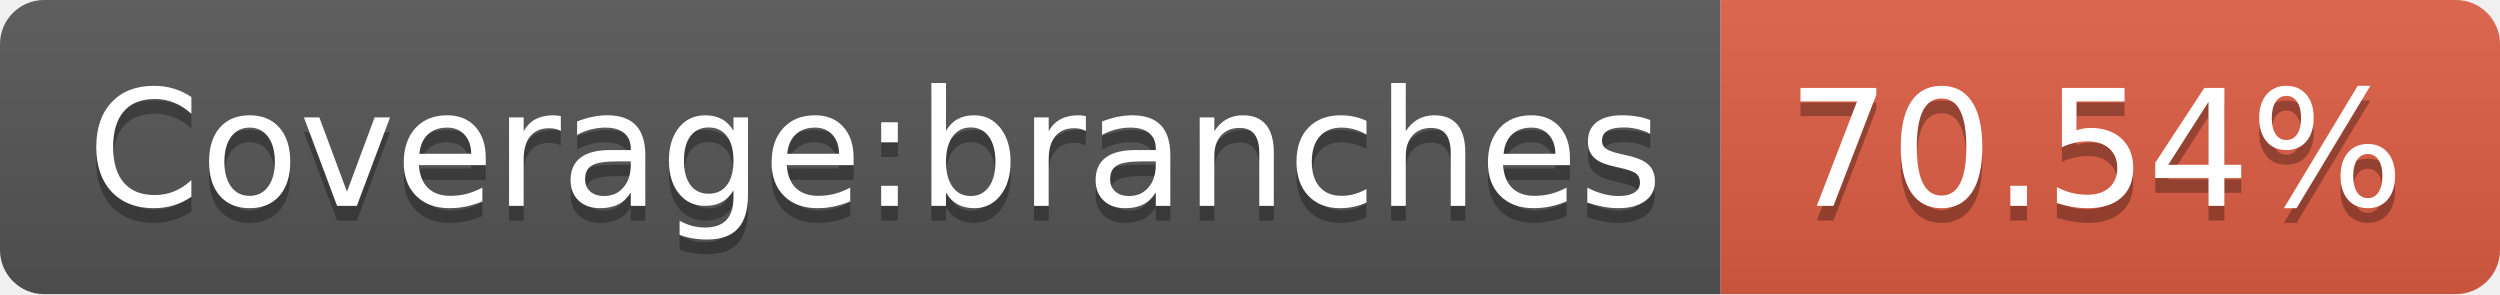
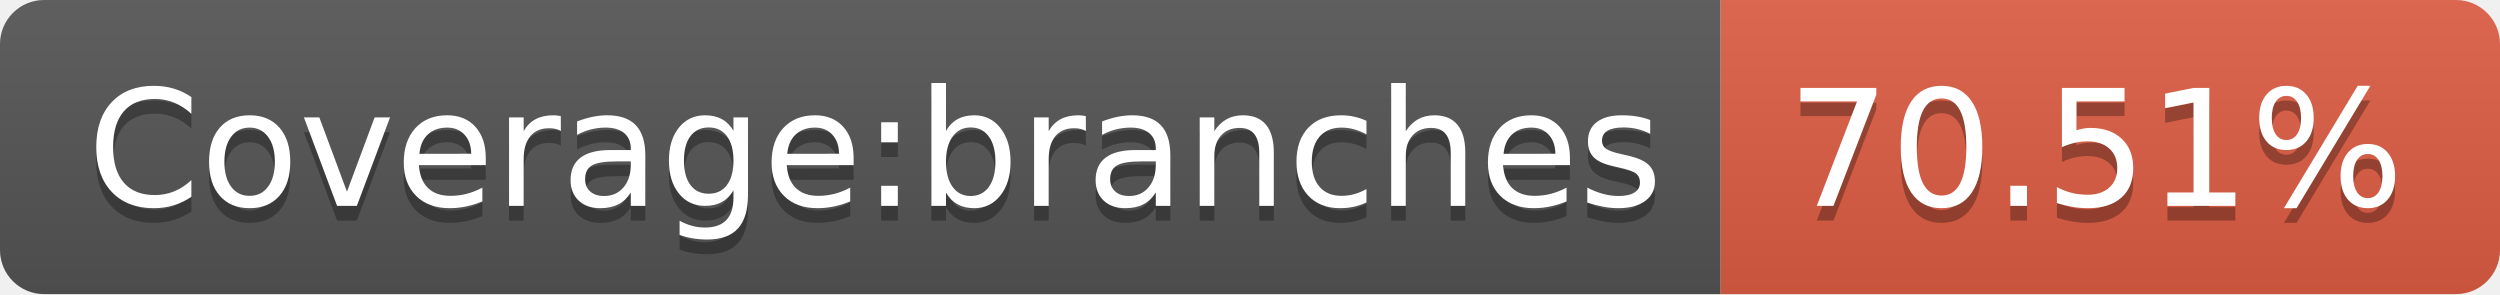
<svg xmlns="http://www.w3.org/2000/svg" width="170" height="20">
  <linearGradient id="s" x2="0" y2="100%">
    <stop offset="0" stop-color="#bbb" stop-opacity=".1" />
    <stop offset="1" stop-opacity=".1" />
  </linearGradient>
  <clipPath id="r">
    <rect width="170" height="20" rx="3" fill="#fff" />
  </clipPath>
  <g clip-path="url(#r)">
    <rect width="117" height="20" fill="#555" />
    <rect x="117" width="53" height="20" fill="#e05d44" />
    <rect width="170" height="20" fill="url(#s)" />
  </g>
  <g fill="#fff" text-anchor="middle" font-family="Verdana,Geneva,DejaVu Sans,sans-serif" text-rendering="geometricPrecision" font-size="110">
    <text x="595" y="150" fill="#010101" fill-opacity=".3" transform="scale(.1)" textLength="1070">Coverage:branches</text>
    <text x="595" y="140" transform="scale(.1)" textLength="1070">Coverage:branches</text>
-     <text x="1425" y="150" fill="#010101" fill-opacity=".3" transform="scale(.1)" textLength="430">70.54%</text>
-     <text x="1425" y="140" transform="scale(.1)" textLength="430">70.54%</text>
+     <text x="1425" y="150" fill="#010101" fill-opacity=".3" transform="scale(.1)" textLength="430">70.51%</text>
+     <text x="1425" y="140" transform="scale(.1)" textLength="430">70.51%</text>
  </g>
</svg>
